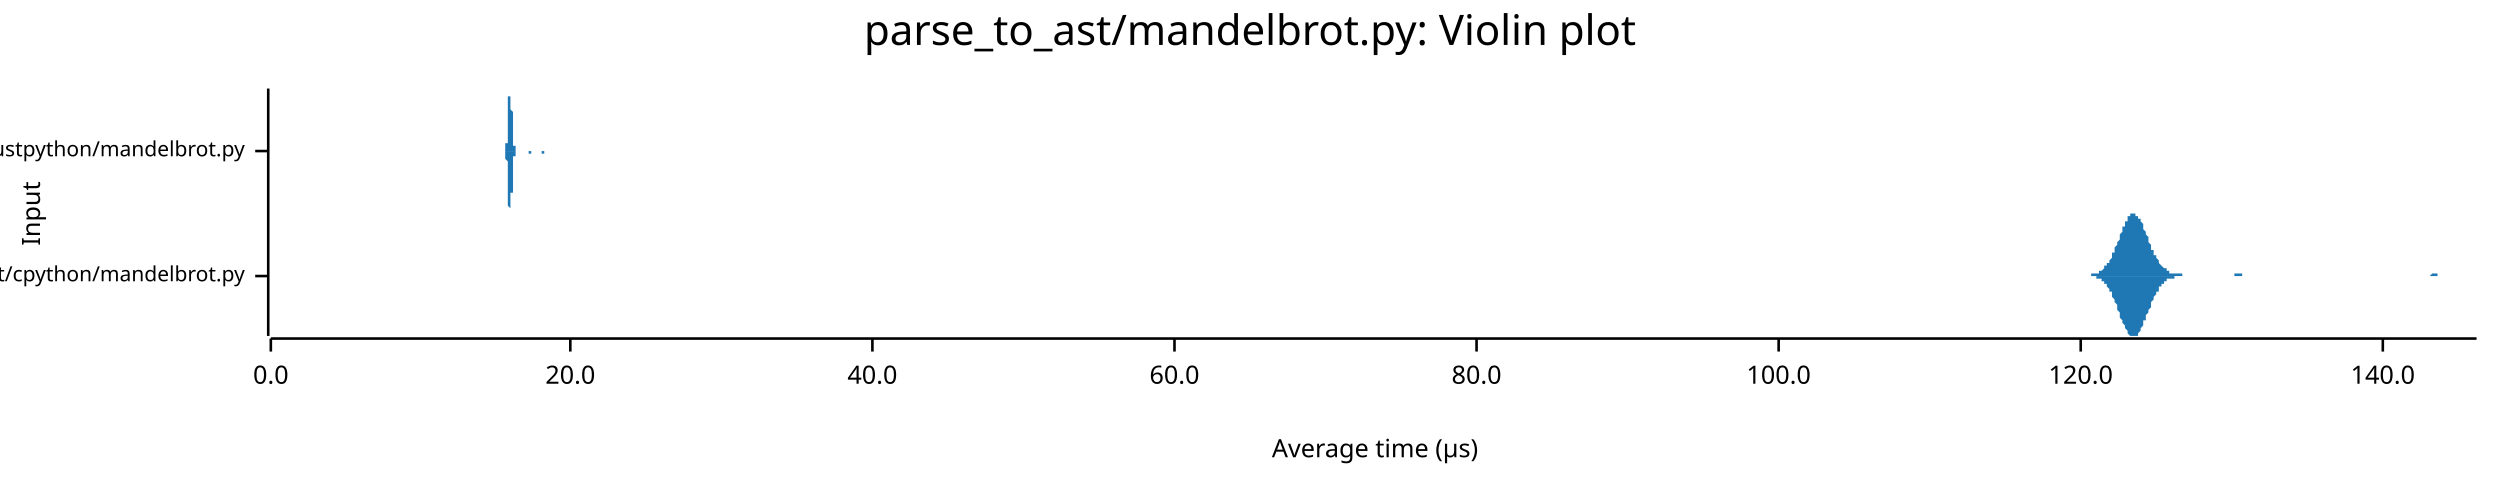
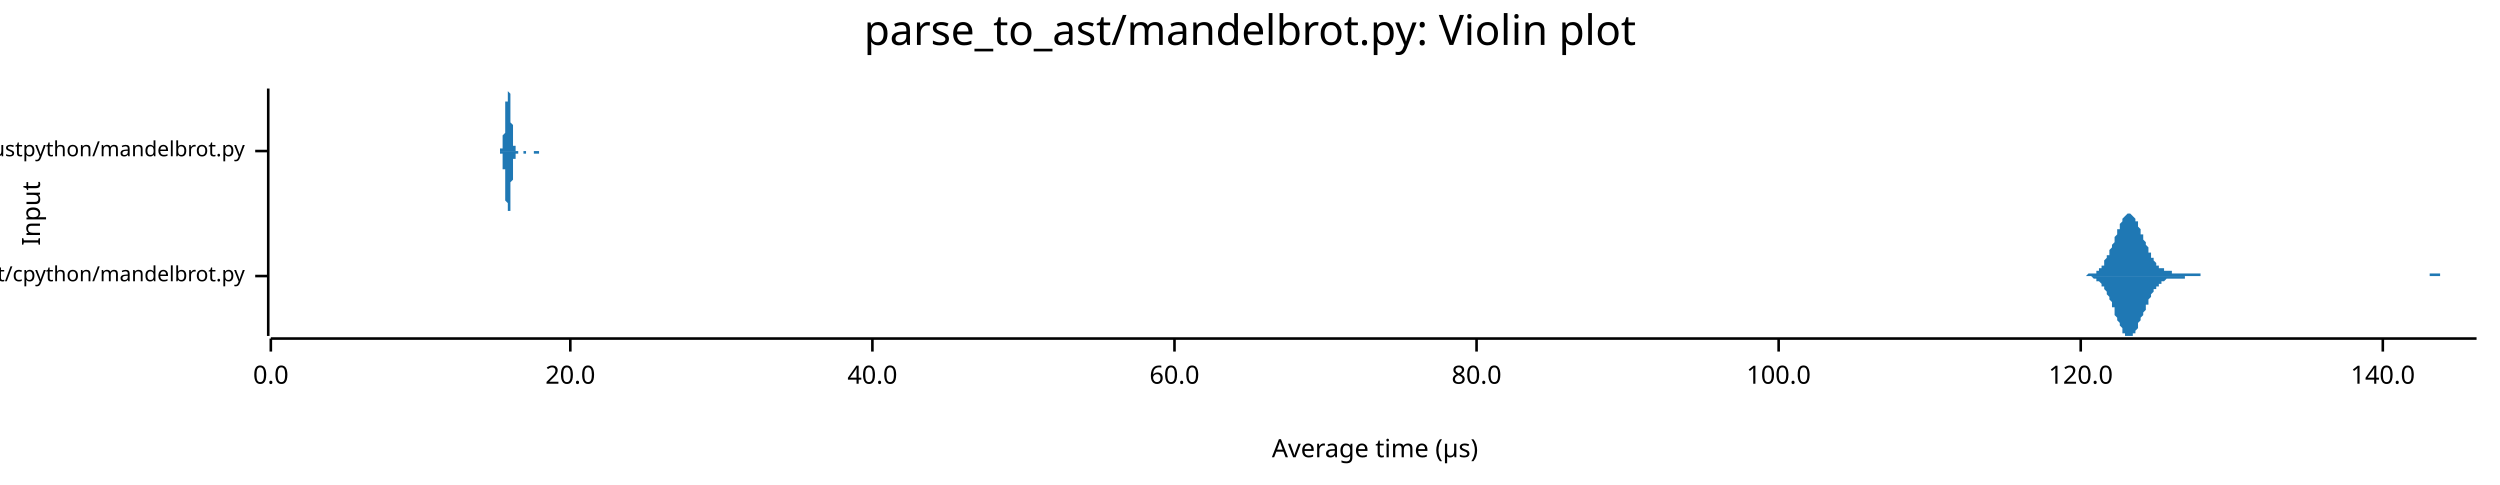
<svg xmlns="http://www.w3.org/2000/svg" width="960" height="186" viewBox="0 0 960 186">
  <text x="480" y="5" dy="0.76em" text-anchor="middle" font-family="sans-serif" font-size="16.129" opacity="1" fill="#000000">
parse_to_ast/mandelbrot.py: Violin plot
</text>
  <text x="8" y="82" dy="0.76em" text-anchor="middle" font-family="sans-serif" font-size="9.677" opacity="1" fill="#000000" transform="rotate(270, 8, 82)">
Input
</text>
  <text x="528" y="178" dy="-0.5ex" text-anchor="middle" font-family="sans-serif" font-size="9.677" opacity="1" fill="#000000">
Average time (µs)
</text>
  <polyline fill="none" opacity="1" stroke="#000000" stroke-width="1" points="103,34 103,129 " />
  <text x="94" y="106" dy="0.5ex" text-anchor="end" font-family="sans-serif" font-size="8.065" opacity="1" fill="#000000">
parse_to_ast/cpython/mandelbrot.py
</text>
  <polyline fill="none" opacity="1" stroke="#000000" stroke-width="1" points="98,106 103,106 " />
  <text x="94" y="58" dy="0.5ex" text-anchor="end" font-family="sans-serif" font-size="8.065" opacity="1" fill="#000000">
parse_to_ast/rustpython/mandelbrot.py
</text>
  <polyline fill="none" opacity="1" stroke="#000000" stroke-width="1" points="98,58 103,58 " />
  <polyline fill="none" opacity="1" stroke="#000000" stroke-width="1" points="104,130 951,130 " />
  <text x="104" y="140" dy="0.76em" text-anchor="middle" font-family="sans-serif" font-size="9.677" opacity="1" fill="#000000">
0.0
</text>
  <polyline fill="none" opacity="1" stroke="#000000" stroke-width="1" points="104,130 104,135 " />
  <text x="219" y="140" dy="0.76em" text-anchor="middle" font-family="sans-serif" font-size="9.677" opacity="1" fill="#000000">
20.0
</text>
  <polyline fill="none" opacity="1" stroke="#000000" stroke-width="1" points="219,130 219,135 " />
  <text x="335" y="140" dy="0.76em" text-anchor="middle" font-family="sans-serif" font-size="9.677" opacity="1" fill="#000000">
40.0
</text>
  <polyline fill="none" opacity="1" stroke="#000000" stroke-width="1" points="335,130 335,135 " />
  <text x="451" y="140" dy="0.76em" text-anchor="middle" font-family="sans-serif" font-size="9.677" opacity="1" fill="#000000">
60.0
</text>
  <polyline fill="none" opacity="1" stroke="#000000" stroke-width="1" points="451,130 451,135 " />
  <text x="567" y="140" dy="0.76em" text-anchor="middle" font-family="sans-serif" font-size="9.677" opacity="1" fill="#000000">
80.0
</text>
  <polyline fill="none" opacity="1" stroke="#000000" stroke-width="1" points="567,130 567,135 " />
  <text x="683" y="140" dy="0.76em" text-anchor="middle" font-family="sans-serif" font-size="9.677" opacity="1" fill="#000000">
100.0
</text>
  <polyline fill="none" opacity="1" stroke="#000000" stroke-width="1" points="683,130 683,135 " />
  <text x="799" y="140" dy="0.76em" text-anchor="middle" font-family="sans-serif" font-size="9.677" opacity="1" fill="#000000">
120.0
</text>
  <polyline fill="none" opacity="1" stroke="#000000" stroke-width="1" points="799,130 799,135 " />
  <text x="915" y="140" dy="0.76em" text-anchor="middle" font-family="sans-serif" font-size="9.677" opacity="1" fill="#000000">
140.0
</text>
  <polyline fill="none" opacity="1" stroke="#000000" stroke-width="1" points="915,130 915,135 " />
-   <polygon opacity="1" fill="#1F78B4" points="801,106 801,106 802,106 802,106 802,106 802,106 803,106 803,105 803,105 804,105 804,105 804,105 805,105 805,105 805,105 805,105 806,105 806,105 806,104 807,104 807,104 807,104 808,103 808,103 808,103 808,102 809,102 809,102 809,101 810,101 810,100 810,100 811,99 811,99 811,98 811,97 812,97 812,96 812,95 813,94 813,94 813,93 814,92 814,91 814,90 814,90 815,89 815,88 815,87 816,87 816,86 816,85 817,85 817,84 817,84 817,83 818,83 818,83 818,82 819,82 819,82 819,82 820,82 820,82 820,82 820,83 821,83 821,83 821,84 822,84 822,85 822,85 823,86 823,87 823,87 823,88 824,89 824,90 824,90 825,91 825,92 825,93 826,94 826,94 826,95 826,96 827,96 827,97 827,98 828,98 828,99 828,99 829,100 829,100 829,101 829,101 830,102 830,102 830,102 831,103 831,103 831,103 832,103 832,104 832,104 832,104 833,104 833,104 833,105 834,105 834,105 834,105 835,105 835,105 835,105 835,105 836,105 836,105 836,105 837,105 837,105 837,105 838,105 838,105 838,106 838,106 839,106 839,106 839,106 840,106 840,106 840,106 841,106 841,106 841,106 841,106 842,106 842,106 842,106 843,106 843,106 843,106 844,106 844,106 844,106 844,106 845,106 845,106 845,106 846,106 846,106 846,106 847,106 847,106 847,106 847,106 848,106 848,106 848,106 849,106 849,106 849,106 850,106 850,106 850,106 850,106 851,106 851,106 851,106 852,106 852,106 852,106 853,106 853,106 853,106 853,106 854,106 854,106 854,106 855,106 855,106 855,106 856,106 856,106 856,106 856,106 857,106 857,106 857,106 858,106 858,106 858,105 859,105 859,105 859,105 859,105 860,105 860,105 860,105 861,105 861,106 861,106 862,106 862,106 862,106 862,106 863,106 863,106 863,106 864,106 864,106 864,106 864,106 865,106 865,106 865,106 866,106 866,106 866,106 867,106 867,106 867,106 867,106 868,106 868,106 868,106 869,106 869,106 869,106 870,106 870,106 870,106 870,106 871,106 871,106 871,106 872,106 872,106 872,106 873,106 873,106 873,106 873,106 874,106 874,106 874,106 875,106 875,106 875,106 876,106 876,106 876,106 876,106 877,106 877,106 877,106 878,106 878,106 878,106 879,106 879,106 879,106 879,106 880,106 880,106 880,106 881,106 881,106 881,106 882,106 882,106 882,106 882,106 883,106 883,106 883,106 884,106 884,106 884,106 885,106 885,106 885,106 885,106 886,106 886,106 886,106 887,106 887,106 887,106 888,106 888,106 888,106 888,106 889,106 889,106 889,106 890,106 890,106 890,106 891,106 891,106 891,106 891,106 892,106 892,106 892,106 893,106 893,106 893,106 894,106 894,106 894,106 894,106 895,106 895,106 895,106 896,106 896,106 896,106 897,106 897,106 897,106 897,106 898,106 898,106 898,106 899,106 899,106 899,106 900,106 900,106 900,106 900,106 901,106 901,106 901,106 902,106 902,106 902,106 903,106 903,106 903,106 903,106 904,106 904,106 904,106 905,106 905,106 905,106 906,106 906,106 906,106 906,106 907,106 907,106 907,106 908,106 908,106 908,106 909,106 909,106 909,106 909,106 910,106 910,106 910,106 911,106 911,106 911,106 912,106 912,106 912,106 912,106 913,106 913,106 913,106 914,106 914,106 914,106 915,106 915,106 915,106 915,106 916,106 916,106 916,106 917,106 917,106 917,106 918,106 918,106 918,106 918,106 919,106 919,106 919,106 920,106 920,106 920,106 921,106 921,106 921,106 921,106 922,106 922,106 922,106 923,106 923,106 923,106 924,106 924,106 924,106 924,106 925,106 925,106 925,106 926,106 926,106 926,106 927,106 927,106 927,106 927,106 928,106 928,106 928,106 929,106 929,106 929,106 930,106 930,106 930,106 930,106 931,106 931,106 931,106 932,106 932,106 932,106 933,106 933,106 933,106 933,106 934,105 934,105 934,105 935,105 935,105 935,105 936,105 936,105 936,106 936,106 937,106 937,106 937,106 938,106 938,106 938,106 939,106 939,106 939,106 939,106 940,106 940,106 940,106 941,106 941,106 941,106 942,106 942,106 942,106 942,106 943,106 943,106 943,106 944,106 944,106 944,106 945,106 945,106 945,106 945,106 946,106 946,106 946,106 947,106 947,106 947,106 948,106 948,106 948,106 948,106 949,106 949,106 949,106 950,106 950,106 950,106 951,106 951,106 801,106 " />
-   <polygon opacity="1" fill="#1F78B4" points="801,106 801,106 802,106 802,106 802,106 802,106 803,106 803,106 803,106 804,106 804,106 804,106 805,106 805,106 805,107 805,107 806,107 806,107 806,107 807,107 807,108 807,108 808,108 808,108 808,109 808,109 809,109 809,110 809,110 810,111 810,111 810,112 811,112 811,113 811,114 811,114 812,115 812,116 812,116 813,117 813,118 813,119 814,120 814,120 814,121 814,122 815,123 815,123 815,124 816,125 816,126 816,126 817,127 817,127 817,128 817,128 818,129 818,129 818,129 819,129 819,129 819,129 820,129 820,129 820,129 820,129 821,129 821,128 821,128 822,127 822,127 822,126 823,125 823,125 823,124 823,123 824,123 824,122 824,121 825,120 825,119 825,119 826,118 826,117 826,116 826,116 827,115 827,114 827,114 828,113 828,113 828,112 829,112 829,111 829,111 829,110 830,110 830,109 830,109 831,109 831,109 831,108 832,108 832,108 832,108 832,107 833,107 833,107 833,107 834,107 834,107 834,107 835,107 835,106 835,106 835,106 836,106 836,106 836,106 837,106 837,106 837,106 838,106 838,106 838,106 838,106 839,106 839,106 839,106 840,106 840,106 840,106 841,106 841,106 841,106 841,106 842,106 842,106 842,106 843,106 843,106 843,106 844,106 844,106 844,106 844,106 845,106 845,106 845,106 846,106 846,106 846,106 847,106 847,106 847,106 847,106 848,106 848,106 848,106 849,106 849,106 849,106 850,106 850,106 850,106 850,106 851,106 851,106 851,106 852,106 852,106 852,106 853,106 853,106 853,106 853,106 854,106 854,106 854,106 855,106 855,106 855,106 856,106 856,106 856,106 856,106 857,106 857,106 857,106 858,106 858,106 858,106 859,106 859,106 859,106 859,106 860,106 860,106 860,106 861,106 861,106 861,106 862,106 862,106 862,106 862,106 863,106 863,106 863,106 864,106 864,106 864,106 864,106 865,106 865,106 865,106 866,106 866,106 866,106 867,106 867,106 867,106 867,106 868,106 868,106 868,106 869,106 869,106 869,106 870,106 870,106 870,106 870,106 871,106 871,106 871,106 872,106 872,106 872,106 873,106 873,106 873,106 873,106 874,106 874,106 874,106 875,106 875,106 875,106 876,106 876,106 876,106 876,106 877,106 877,106 877,106 878,106 878,106 878,106 879,106 879,106 879,106 879,106 880,106 880,106 880,106 881,106 881,106 881,106 882,106 882,106 882,106 882,106 883,106 883,106 883,106 884,106 884,106 884,106 885,106 885,106 885,106 885,106 886,106 886,106 886,106 887,106 887,106 887,106 888,106 888,106 888,106 888,106 889,106 889,106 889,106 890,106 890,106 890,106 891,106 891,106 891,106 891,106 892,106 892,106 892,106 893,106 893,106 893,106 894,106 894,106 894,106 894,106 895,106 895,106 895,106 896,106 896,106 896,106 897,106 897,106 897,106 897,106 898,106 898,106 898,106 899,106 899,106 899,106 900,106 900,106 900,106 900,106 901,106 901,106 901,106 902,106 902,106 902,106 903,106 903,106 903,106 903,106 904,106 904,106 904,106 905,106 905,106 905,106 906,106 906,106 906,106 906,106 907,106 907,106 907,106 908,106 908,106 908,106 909,106 909,106 909,106 909,106 910,106 910,106 910,106 911,106 911,106 911,106 912,106 912,106 912,106 912,106 913,106 913,106 913,106 914,106 914,106 914,106 915,106 915,106 915,106 915,106 916,106 916,106 916,106 917,106 917,106 917,106 918,106 918,106 918,106 918,106 919,106 919,106 919,106 920,106 920,106 920,106 921,106 921,106 921,106 921,106 922,106 922,106 922,106 923,106 923,106 923,106 924,106 924,106 924,106 924,106 925,106 925,106 925,106 926,106 926,106 926,106 927,106 927,106 927,106 927,106 928,106 928,106 928,106 929,106 929,106 929,106 930,106 930,106 930,106 930,106 931,106 931,106 931,106 932,106 932,106 932,106 933,106 933,106 933,106 933,106 934,106 934,106 934,106 935,106 935,106 935,106 936,106 936,106 936,106 936,106 937,106 937,106 937,106 938,106 938,106 938,106 939,106 939,106 939,106 939,106 940,106 940,106 940,106 941,106 941,106 941,106 942,106 942,106 942,106 942,106 943,106 943,106 943,106 944,106 944,106 944,106 945,106 945,106 945,106 945,106 946,106 946,106 946,106 947,106 947,106 947,106 948,106 948,106 948,106 948,106 949,106 949,106 949,106 950,106 950,106 950,106 951,106 951,106 801,106 " />
-   <polygon opacity="1" fill="#1F78B4" points="193,58 193,58 194,58 194,58 194,58 194,58 194,58 194,58 194,58 194,58 194,58 194,58 194,58 194,58 194,58 194,58 194,58 194,58 194,57 194,57 194,57 194,57 194,57 194,57 194,57 194,56 194,56 194,56 194,56 194,55 194,55 195,55 195,54 195,54 195,54 195,53 195,53 195,52 195,52 195,51 195,51 195,50 195,49 195,49 195,48 195,47 195,47 195,46 195,45 195,45 195,44 195,43 195,43 195,42 195,41 195,40 195,40 195,39 195,39 195,38 195,37 196,37 196,36 196,36 196,36 196,35 196,35 196,35 196,35 196,35 196,34 196,35 196,35 196,35 196,35 196,35 196,35 196,36 196,36 196,36 196,37 196,37 196,38 196,38 196,39 196,40 196,40 196,41 196,42 196,42 197,43 197,44 197,44 197,45 197,46 197,46 197,47 197,48 197,48 197,49 197,49 197,50 197,50 197,51 197,52 197,52 197,52 197,53 197,53 197,54 197,54 197,54 197,55 197,55 197,55 197,56 197,56 197,56 197,56 198,56 198,57 198,57 198,57 198,57 198,57 198,57 198,57 198,57 198,58 198,58 198,58 198,58 198,58 198,58 198,58 198,58 198,58 198,58 198,58 198,58 198,58 198,58 198,58 198,58 198,58 198,58 198,58 198,58 199,58 199,58 199,58 199,58 199,58 199,58 199,58 199,58 199,58 199,58 199,58 199,58 199,58 199,58 199,58 199,58 199,58 199,58 199,58 199,58 199,58 199,58 199,58 199,58 199,58 199,58 199,58 199,58 199,58 199,58 200,58 200,58 200,58 200,58 200,58 200,58 200,58 200,58 200,58 200,58 200,58 200,58 200,58 200,58 200,58 200,58 200,58 200,58 200,58 200,58 200,58 200,58 200,58 200,58 200,58 200,58 200,58 200,58 200,58 201,58 201,58 201,58 201,58 201,58 201,58 201,58 201,58 201,58 201,58 201,58 201,58 201,58 201,58 201,58 201,58 201,58 201,58 201,58 201,58 201,58 201,58 201,58 201,58 201,58 201,58 201,58 201,58 201,58 202,58 202,58 202,58 202,58 202,58 202,58 202,58 202,58 202,58 202,58 202,58 202,58 202,58 202,58 202,58 202,58 202,58 202,58 202,58 202,58 202,58 202,58 202,58 202,58 202,58 202,58 202,58 202,58 202,58 203,58 203,58 203,58 203,58 203,58 203,58 203,58 203,58 203,58 203,58 203,58 203,58 203,58 203,58 203,58 203,58 203,58 203,58 203,58 203,58 203,58 203,58 203,58 203,58 203,58 203,58 203,58 203,58 203,58 203,58 204,58 204,58 204,58 204,58 204,58 204,58 204,58 204,58 204,58 204,58 204,58 204,58 204,58 204,58 204,58 204,58 204,58 204,58 204,58 204,58 204,58 204,58 204,58 204,58 204,58 204,58 204,58 204,58 204,58 205,58 205,58 205,58 205,58 205,58 205,58 205,58 205,58 205,58 205,58 205,58 205,58 205,58 205,58 205,58 205,58 205,58 205,58 205,58 205,58 205,58 205,58 205,58 205,58 205,58 205,58 205,58 205,58 205,58 206,58 206,58 206,58 206,58 206,58 206,58 206,58 206,58 206,58 206,58 206,58 206,58 206,58 206,58 206,58 206,58 206,58 206,58 206,58 206,58 206,58 206,58 206,58 206,58 206,58 206,58 206,58 206,58 206,58 207,58 207,58 207,58 207,58 207,58 207,58 207,58 207,58 207,58 207,58 207,58 207,58 207,58 207,58 207,58 207,58 207,58 207,58 207,58 207,58 207,58 207,58 207,58 207,58 207,58 207,58 207,58 207,58 207,58 207,58 208,58 208,58 208,58 208,58 208,58 208,58 208,58 208,58 208,58 208,58 208,58 208,58 208,58 208,58 208,58 208,58 208,58 208,58 208,58 208,58 208,58 208,58 208,58 208,58 208,58 208,58 208,58 208,58 208,58 209,58 209,58 209,58 209,58 209,58 209,58 209,58 209,58 209,58 209,58 209,58 209,58 209,58 209,58 209,58 209,58 209,58 209,58 209,58 209,58 209,58 209,58 209,58 209,58 209,58 209,58 209,58 209,58 209,58 210,58 210,58 210,58 210,58 210,58 210,58 210,58 210,58 210,58 210,58 210,58 210,58 210,58 210,58 210,58 210,58 210,58 210,58 210,58 210,58 210,58 210,58 210,58 210,58 210,58 210,58 210,58 210,58 210,58 211,58 211,58 193,58 " />
-   <polygon opacity="1" fill="#1F78B4" points="193,58 193,58 194,58 194,58 194,58 194,58 194,58 194,58 194,58 194,58 194,58 194,59 194,59 194,59 194,59 194,59 194,59 194,59 194,59 194,59 194,59 194,59 194,60 194,60 194,60 194,60 194,60 194,61 194,61 194,61 194,61 195,62 195,62 195,62 195,63 195,63 195,64 195,64 195,65 195,65 195,66 195,66 195,67 195,68 195,68 195,69 195,70 195,70 195,71 195,72 195,73 195,73 195,74 195,75 195,75 195,76 195,77 195,77 195,78 195,79 195,79 196,80 196,80 196,80 196,81 196,81 196,81 196,82 196,82 196,82 196,82 196,82 196,82 196,82 196,82 196,81 196,81 196,81 196,80 196,80 196,80 196,79 196,79 196,78 196,77 196,77 196,76 196,76 196,75 196,74 197,74 197,73 197,72 197,72 197,71 197,70 197,70 197,69 197,68 197,68 197,67 197,67 197,66 197,65 197,65 197,65 197,64 197,64 197,63 197,63 197,62 197,62 197,62 197,61 197,61 197,61 197,61 197,60 197,60 198,60 198,60 198,60 198,60 198,59 198,59 198,59 198,59 198,59 198,59 198,59 198,59 198,59 198,59 198,59 198,59 198,59 198,58 198,58 198,58 198,58 198,58 198,58 198,58 198,58 198,58 198,58 198,58 198,58 199,58 199,58 199,58 199,58 199,58 199,58 199,58 199,58 199,58 199,58 199,58 199,58 199,58 199,58 199,58 199,58 199,58 199,58 199,58 199,58 199,58 199,58 199,58 199,58 199,58 199,58 199,58 199,58 199,58 199,58 200,58 200,58 200,58 200,58 200,58 200,58 200,58 200,58 200,58 200,58 200,58 200,58 200,58 200,58 200,58 200,58 200,58 200,58 200,58 200,58 200,58 200,58 200,58 200,58 200,58 200,58 200,58 200,58 200,58 201,58 201,58 201,58 201,58 201,58 201,58 201,58 201,58 201,58 201,58 201,58 201,58 201,58 201,58 201,58 201,58 201,58 201,58 201,58 201,58 201,58 201,58 201,58 201,58 201,58 201,58 201,58 201,58 201,58 202,58 202,58 202,58 202,58 202,58 202,58 202,58 202,58 202,58 202,58 202,58 202,58 202,58 202,58 202,58 202,58 202,58 202,58 202,58 202,58 202,58 202,58 202,58 202,58 202,58 202,58 202,58 202,58 202,58 203,58 203,58 203,58 203,58 203,58 203,58 203,58 203,58 203,58 203,58 203,58 203,58 203,58 203,58 203,58 203,58 203,58 203,58 203,58 203,58 203,58 203,59 203,59 203,59 203,59 203,59 203,59 203,59 203,59 203,59 204,59 204,59 204,59 204,59 204,59 204,58 204,58 204,58 204,58 204,58 204,58 204,58 204,58 204,58 204,58 204,58 204,58 204,58 204,58 204,58 204,58 204,58 204,58 204,58 204,58 204,58 204,58 204,58 204,58 205,58 205,58 205,58 205,58 205,58 205,58 205,58 205,58 205,58 205,58 205,58 205,58 205,58 205,58 205,58 205,58 205,58 205,58 205,58 205,58 205,58 205,58 205,58 205,58 205,58 205,58 205,58 205,58 205,58 206,58 206,58 206,58 206,58 206,58 206,58 206,58 206,58 206,58 206,58 206,58 206,58 206,58 206,58 206,58 206,58 206,58 206,58 206,58 206,58 206,58 206,58 206,58 206,58 206,58 206,58 206,58 206,58 206,58 207,58 207,58 207,58 207,58 207,58 207,58 207,58 207,58 207,58 207,58 207,58 207,58 207,58 207,58 207,58 207,58 207,58 207,58 207,58 207,58 207,58 207,58 207,58 207,58 207,58 207,58 207,58 207,58 207,58 207,58 208,58 208,58 208,58 208,58 208,58 208,58 208,58 208,58 208,58 208,58 208,58 208,58 208,58 208,58 208,58 208,58 208,58 208,58 208,58 208,58 208,58 208,58 208,58 208,58 208,58 208,59 208,59 208,59 208,59 209,59 209,59 209,59 209,59 209,59 209,59 209,59 209,59 209,59 209,59 209,58 209,58 209,58 209,58 209,58 209,58 209,58 209,58 209,58 209,58 209,58 209,58 209,58 209,58 209,58 209,58 209,58 209,58 209,58 210,58 210,58 210,58 210,58 210,58 210,58 210,58 210,58 210,58 210,58 210,58 210,58 210,58 210,58 210,58 210,58 210,58 210,58 210,58 210,58 210,58 210,58 210,58 210,58 210,58 210,58 210,58 210,58 210,58 211,58 211,58 193,58 " />
+   <polygon opacity="1" fill="#1F78B4" points="799,106 800,106 800,106 800,106 801,106 801,106 801,106 802,105 802,105 802,105 802,105 803,105 803,105 803,105 804,105 804,105 804,105 805,105 805,104 805,104 805,104 806,104 806,103 806,103 807,103 807,102 807,102 808,102 808,101 808,101 808,100 809,99 809,99 809,98 810,98 810,97 810,96 811,95 811,95 811,94 812,93 812,92 812,92 812,91 813,90 813,89 813,88 814,88 814,87 814,86 815,85 815,85 815,84 815,84 816,83 816,83 816,83 817,82 817,82 817,82 818,82 818,82 818,82 818,82 819,83 819,83 819,83 820,84 820,84 820,85 821,85 821,86 821,87 821,87 822,88 822,89 822,90 823,90 823,91 823,92 824,93 824,93 824,94 825,95 825,95 825,96 825,97 826,97 826,98 826,99 827,99 827,100 827,100 828,101 828,101 828,101 828,102 829,102 829,102 829,103 830,103 830,103 830,103 831,103 831,104 831,104 831,104 832,104 832,104 832,104 833,104 833,104 833,104 834,104 834,105 834,105 835,105 835,105 835,105 835,105 836,105 836,105 836,105 837,105 837,105 837,105 838,105 838,105 838,105 838,105 839,105 839,105 839,105 840,105 840,105 840,105 841,105 841,105 841,105 841,105 842,105 842,105 842,105 843,105 843,105 843,105 844,105 844,105 844,105 845,105 845,105 845,106 845,106 846,106 846,106 846,106 847,106 847,106 847,106 848,106 848,106 848,106 848,106 849,106 849,106 849,106 850,106 850,106 850,106 851,106 851,106 851,106 851,106 852,106 852,106 852,106 853,106 853,106 853,106 854,106 854,106 854,106 855,106 855,106 855,106 855,106 856,106 856,106 856,106 857,106 857,106 857,106 858,106 858,106 858,106 858,106 859,106 859,106 859,106 860,106 860,106 860,106 861,106 861,106 861,106 861,106 862,106 862,106 862,106 863,106 863,106 863,106 864,106 864,106 864,106 864,106 865,106 865,106 865,106 866,106 866,106 866,106 867,106 867,106 867,106 868,106 868,106 868,106 868,106 869,106 869,106 869,106 870,106 870,106 870,106 871,106 871,106 871,106 871,106 872,106 872,106 872,106 873,106 873,106 873,106 874,106 874,106 874,106 874,106 875,106 875,106 875,106 876,106 876,106 876,106 877,106 877,106 877,106 878,106 878,106 878,106 878,106 879,106 879,106 879,106 880,106 880,106 880,106 881,106 881,106 881,106 881,106 882,106 882,106 882,106 883,106 883,106 883,106 884,106 884,106 884,106 884,106 885,106 885,106 885,106 886,106 886,106 886,106 887,106 887,106 887,106 888,106 888,106 888,106 888,106 889,106 889,106 889,106 890,106 890,106 890,106 891,106 891,106 891,106 891,106 892,106 892,106 892,106 893,106 893,106 893,106 894,106 894,106 894,106 894,106 895,106 895,106 895,106 896,106 896,106 896,106 897,106 897,106 897,106 898,106 898,106 898,106 898,106 899,106 899,106 899,106 900,106 900,106 900,106 901,106 901,106 901,106 901,106 902,106 902,106 902,106 903,106 903,106 903,106 904,106 904,106 904,106 904,106 905,106 905,106 905,106 906,106 906,106 906,106 907,106 907,106 907,106 908,106 908,106 908,106 908,106 909,106 909,106 909,106 910,106 910,106 910,106 911,106 911,106 911,106 911,106 912,106 912,106 912,106 913,106 913,106 913,106 914,106 914,106 914,106 914,106 915,106 915,106 915,106 916,106 916,106 916,106 917,106 917,106 917,106 917,106 918,106 918,106 918,106 919,106 919,106 919,106 920,106 920,106 920,106 921,106 921,106 921,106 921,106 922,106 922,106 922,106 923,106 923,106 923,106 924,106 924,106 924,106 924,106 925,106 925,106 925,106 926,106 926,106 926,106 927,106 927,106 927,106 927,106 928,106 928,106 928,106 929,106 929,106 929,106 930,106 930,106 930,106 931,106 931,106 931,106 931,106 932,106 932,106 932,106 933,106 933,106 933,105 934,105 934,105 934,105 934,105 935,105 935,105 935,105 936,105 936,105 936,105 937,105 937,106 937,106 937,106 938,106 938,106 938,106 939,106 939,106 939,106 940,106 940,106 940,106 941,106 941,106 941,106 941,106 942,106 942,106 942,106 943,106 943,106 943,106 944,106 944,106 944,106 944,106 945,106 945,106 945,106 946,106 946,106 946,106 947,106 947,106 947,106 947,106 948,106 948,106 948,106 949,106 949,106 949,106 950,106 950,106 950,106 951,106 951,106 799,106 " />
+   <polygon opacity="1" fill="#1F78B4" points="799,106 800,106 800,106 800,106 801,106 801,106 801,106 802,106 802,106 802,106 802,106 803,106 803,106 803,106 804,107 804,107 804,107 805,107 805,107 805,107 805,108 806,108 806,108 806,108 807,109 807,109 807,110 808,110 808,110 808,111 808,111 809,112 809,113 809,113 810,114 810,115 810,115 811,116 811,117 811,118 812,118 812,119 812,120 812,121 813,122 813,122 813,123 814,124 814,125 814,125 815,126 815,127 815,127 815,128 816,128 816,129 816,129 817,129 817,129 817,129 818,129 818,129 818,129 818,129 819,129 819,129 819,128 820,128 820,127 820,127 821,126 821,126 821,125 821,124 822,123 822,123 822,122 823,121 823,120 823,120 824,119 824,118 824,117 825,117 825,116 825,115 825,115 826,114 826,114 826,113 827,112 827,112 827,111 828,111 828,111 828,110 828,110 829,110 829,109 829,109 830,109 830,108 830,108 831,108 831,108 831,108 831,108 832,107 832,107 832,107 833,107 833,107 833,107 834,107 834,107 834,107 835,107 835,107 835,107 835,107 836,107 836,107 836,107 837,107 837,107 837,107 838,107 838,107 838,107 838,107 839,107 839,107 839,106 840,106 840,106 840,106 841,106 841,106 841,106 841,106 842,106 842,106 842,106 843,106 843,106 843,106 844,106 844,106 844,106 845,106 845,106 845,106 845,106 846,106 846,106 846,106 847,106 847,106 847,106 848,106 848,106 848,106 848,106 849,106 849,106 849,106 850,106 850,106 850,106 851,106 851,106 851,106 851,106 852,106 852,106 852,106 853,106 853,106 853,106 854,106 854,106 854,106 855,106 855,106 855,106 855,106 856,106 856,106 856,106 857,106 857,106 857,106 858,106 858,106 858,106 858,106 859,106 859,106 859,106 860,106 860,106 860,106 861,106 861,106 861,106 861,106 862,106 862,106 862,106 863,106 863,106 863,106 864,106 864,106 864,106 864,106 865,106 865,106 865,106 866,106 866,106 866,106 867,106 867,106 867,106 868,106 868,106 868,106 868,106 869,106 869,106 869,106 870,106 870,106 870,106 871,106 871,106 871,106 871,106 872,106 872,106 872,106 873,106 873,106 873,106 874,106 874,106 874,106 874,106 875,106 875,106 875,106 876,106 876,106 876,106 877,106 877,106 877,106 878,106 878,106 878,106 878,106 879,106 879,106 879,106 880,106 880,106 880,106 881,106 881,106 881,106 881,106 882,106 882,106 882,106 883,106 883,106 883,106 884,106 884,106 884,106 884,106 885,106 885,106 885,106 886,106 886,106 886,106 887,106 887,106 887,106 888,106 888,106 888,106 888,106 889,106 889,106 889,106 890,106 890,106 890,106 891,106 891,106 891,106 891,106 892,106 892,106 892,106 893,106 893,106 893,106 894,106 894,106 894,106 894,106 895,106 895,106 895,106 896,106 896,106 896,106 897,106 897,106 897,106 898,106 898,106 898,106 898,106 899,106 899,106 899,106 900,106 900,106 900,106 901,106 901,106 901,106 901,106 902,106 902,106 902,106 903,106 903,106 903,106 904,106 904,106 904,106 904,106 905,106 905,106 905,106 906,106 906,106 906,106 907,106 907,106 907,106 908,106 908,106 908,106 908,106 909,106 909,106 909,106 910,106 910,106 910,106 911,106 911,106 911,106 911,106 912,106 912,106 912,106 913,106 913,106 913,106 914,106 914,106 914,106 914,106 915,106 915,106 915,106 916,106 916,106 916,106 917,106 917,106 917,106 917,106 918,106 918,106 918,106 919,106 919,106 919,106 920,106 920,106 920,106 921,106 921,106 921,106 921,106 922,106 922,106 922,106 923,106 923,106 923,106 924,106 924,106 924,106 924,106 925,106 925,106 925,106 926,106 926,106 926,106 927,106 927,106 927,106 927,106 928,106 928,106 928,106 929,106 929,106 929,106 930,106 930,106 930,106 931,106 931,106 931,106 931,106 932,106 932,106 932,106 933,106 933,106 933,106 934,106 934,106 934,106 934,106 935,106 935,106 935,106 936,106 936,106 936,106 937,106 937,106 937,106 937,106 938,106 938,106 938,106 939,106 939,106 939,106 940,106 940,106 940,106 941,106 941,106 941,106 941,106 942,106 942,106 942,106 943,106 943,106 943,106 944,106 944,106 944,106 944,106 945,106 945,106 945,106 946,106 946,106 946,106 947,106 947,106 947,106 947,106 948,106 948,106 948,106 949,106 949,106 949,106 950,106 950,106 950,106 951,106 951,106 799,106 " />
+   <polygon opacity="1" fill="#1F78B4" points="192,58 192,58 192,58 192,58 192,58 192,58 192,58 192,58 192,58 192,58 192,58 192,58 192,58 192,58 192,57 192,57 193,57 193,57 193,57 193,57 193,57 193,56 193,56 193,56 193,56 193,56 193,55 193,55 193,55 193,54 193,54 193,54 193,53 193,53 193,52 193,52 194,51 194,51 194,50 194,50 194,49 194,48 194,48 194,47 194,46 194,46 194,45 194,44 194,44 194,43 194,42 194,42 194,41 194,40 194,40 194,39 195,39 195,38 195,38 195,37 195,37 195,36 195,36 195,35 195,35 195,35 195,35 195,35 195,35 195,34 195,35 195,35 195,35 195,35 195,35 195,35 196,36 196,36 196,37 196,37 196,37 196,38 196,39 196,39 196,40 196,40 196,41 196,42 196,42 196,43 196,44 196,44 196,45 196,46 196,46 196,47 197,48 197,48 197,49 197,49 197,50 197,50 197,51 197,52 197,52 197,52 197,53 197,53 197,54 197,54 197,54 197,55 197,55 197,55 197,56 198,56 198,56 198,56 198,56 198,57 198,57 198,57 198,57 198,57 198,57 198,57 198,57 198,58 198,58 198,58 198,58 198,58 198,58 198,58 198,58 199,58 199,58 199,58 199,58 199,58 199,58 199,58 199,58 199,58 199,58 199,58 199,58 199,58 199,58 199,58 199,58 199,58 199,58 199,58 199,58 200,58 200,58 200,58 200,58 200,58 200,58 200,58 200,58 200,58 200,58 200,58 200,58 200,58 200,58 200,58 200,58 200,58 200,58 200,58 200,58 201,58 201,58 201,58 201,58 201,58 201,58 201,58 201,58 201,58 201,58 201,58 201,58 201,58 201,58 201,58 201,58 201,58 201,58 201,58 201,58 202,58 202,58 202,58 202,58 202,58 202,58 202,58 202,58 202,58 202,58 202,58 202,58 202,58 202,58 202,58 202,58 202,58 202,58 202,58 203,58 203,58 203,58 203,58 203,58 203,58 203,58 203,58 203,58 203,58 203,58 203,58 203,58 203,58 203,58 203,58 203,58 203,58 203,58 203,58 204,58 204,58 204,58 204,58 204,58 204,58 204,58 204,58 204,58 204,58 204,58 204,58 204,58 204,58 204,58 204,58 204,58 204,58 204,58 204,58 205,58 205,58 205,58 205,58 205,58 205,58 205,58 205,58 205,58 205,58 205,58 205,58 205,58 205,58 205,58 205,58 205,58 205,58 205,58 205,58 206,58 206,58 206,58 206,58 206,58 206,58 206,58 206,58 206,58 206,58 206,58 206,58 206,58 206,58 206,58 206,58 206,58 206,58 206,58 206,58 207,58 207,58 207,58 207,58 207,58 207,58 207,58 207,58 207,58 207,58 207,58 207,58 207,58 207,58 207,58 207,58 207,58 207,58 207,58 207,58 208,58 208,58 208,58 208,58 208,58 208,58 208,58 208,58 208,58 208,58 208,58 208,58 208,58 208,58 208,58 208,58 208,58 208,58 208,58 209,58 209,58 209,58 209,58 209,58 209,58 209,58 209,58 209,58 209,58 209,58 209,58 209,58 209,58 209,58 209,58 209,58 209,58 209,58 209,58 210,58 210,58 210,58 210,58 210,58 210,58 210,58 210,58 210,58 210,58 210,58 210,58 210,58 210,58 210,58 210,58 210,58 210,58 210,58 210,58 211,58 211,58 211,58 211,58 211,58 211,58 211,58 211,58 211,58 211,58 211,58 211,58 211,58 211,58 211,58 211,58 211,58 211,58 211,58 211,58 212,58 212,58 212,58 212,58 212,58 212,58 212,58 212,58 212,58 212,58 212,58 212,58 212,58 212,58 212,58 212,58 212,58 212,58 212,58 212,58 213,58 213,58 213,58 213,58 213,58 213,58 213,58 213,58 213,58 213,58 213,58 213,58 213,58 213,58 213,58 213,58 213,58 213,58 213,58 213,58 214,58 214,58 214,58 214,58 214,58 214,58 214,58 214,58 214,58 214,58 214,58 214,58 214,58 214,58 214,58 214,58 214,58 214,58 214,58 215,58 215,58 215,58 215,58 215,58 215,58 215,58 215,58 215,58 215,58 215,58 215,58 215,58 215,58 215,58 215,58 215,58 215,58 215,58 215,58 216,58 216,58 216,58 216,58 216,58 216,58 216,58 216,58 216,58 216,58 216,58 216,58 216,58 216,58 216,58 216,58 216,58 216,58 216,58 216,58 217,58 217,58 217,58 217,58 217,58 217,58 217,58 217,58 217,58 192,58 " />
+   <polygon opacity="1" fill="#1F78B4" points="192,58 192,58 192,58 192,58 192,58 192,58 192,59 192,59 192,59 192,59 192,59 192,59 192,59 192,59 192,59 192,59 193,59 193,59 193,60 193,60 193,60 193,60 193,60 193,60 193,61 193,61 193,61 193,62 193,62 193,62 193,63 193,63 193,63 193,64 193,64 193,65 194,65 194,66 194,66 194,67 194,67 194,68 194,69 194,69 194,70 194,71 194,71 194,72 194,73 194,73 194,74 194,75 194,75 194,76 194,77 194,77 195,78 195,78 195,79 195,79 195,80 195,80 195,81 195,81 195,81 195,82 195,82 195,82 195,82 195,82 195,82 195,82 195,82 195,82 195,81 195,81 196,81 196,80 196,80 196,80 196,79 196,79 196,78 196,77 196,77 196,76 196,76 196,75 196,74 196,74 196,73 196,72 196,72 196,71 196,70 196,70 197,69 197,68 197,68 197,67 197,67 197,66 197,65 197,65 197,64 197,64 197,64 197,63 197,63 197,62 197,62 197,62 197,61 197,61 197,61 198,61 198,60 198,60 198,60 198,60 198,60 198,60 198,59 198,59 198,59 198,59 198,59 198,59 198,59 198,59 198,59 198,59 198,59 198,59 198,59 199,59 199,59 199,58 199,58 199,58 199,58 199,58 199,58 199,58 199,58 199,58 199,58 199,58 199,58 199,58 199,58 199,58 199,58 199,58 199,58 200,58 200,58 200,58 200,58 200,58 200,58 200,58 200,58 200,58 200,58 200,58 200,58 200,58 200,58 200,58 200,58 200,58 200,58 200,58 200,58 201,58 201,58 201,58 201,58 201,58 201,58 201,58 201,58 201,58 201,58 201,58 201,58 201,58 201,58 201,59 201,59 201,59 201,59 201,59 201,59 202,59 202,58 202,58 202,58 202,58 202,58 202,58 202,58 202,58 202,58 202,58 202,58 202,58 202,58 202,58 202,58 202,58 202,58 202,58 203,58 203,58 203,58 203,58 203,58 203,58 203,58 203,58 203,58 203,58 203,58 203,58 203,58 203,58 203,58 203,58 203,58 203,58 203,58 203,58 204,58 204,58 204,58 204,58 204,58 204,58 204,58 204,58 204,58 204,58 204,58 204,58 204,58 204,58 204,58 204,58 204,58 204,58 204,58 204,58 205,58 205,58 205,58 205,58 205,58 205,58 205,58 205,59 205,59 205,59 205,59 205,59 205,59 205,59 205,59 205,59 205,59 205,59 205,59 205,59 206,59 206,59 206,59 206,59 206,59 206,59 206,59 206,59 206,59 206,59 206,59 206,59 206,59 206,59 206,59 206,59 206,59 206,59 206,59 206,59 207,59 207,59 207,59 207,59 207,59 207,59 207,59 207,59 207,59 207,59 207,59 207,59 207,59 207,59 207,59 207,59 207,59 207,58 207,58 207,58 208,58 208,58 208,58 208,58 208,58 208,58 208,58 208,58 208,58 208,58 208,58 208,58 208,58 208,58 208,58 208,58 208,58 208,58 208,58 209,58 209,58 209,58 209,58 209,58 209,58 209,58 209,58 209,58 209,58 209,58 209,58 209,58 209,58 209,58 209,58 209,58 209,58 209,58 209,58 210,58 210,58 210,58 210,58 210,58 210,58 210,58 210,58 210,58 210,58 210,58 210,58 210,58 210,58 210,58 210,58 210,58 210,58 210,58 210,58 211,58 211,58 211,58 211,58 211,58 211,58 211,58 211,58 211,58 211,58 211,58 211,58 211,58 211,58 211,58 211,58 211,58 211,58 211,58 211,58 212,58 212,58 212,58 212,58 212,58 212,58 212,58 212,58 212,58 212,58 212,58 212,58 212,58 212,58 212,58 212,58 212,58 212,58 212,58 212,58 213,58 213,58 213,58 213,58 213,58 213,58 213,58 213,58 213,58 213,58 213,58 213,58 213,58 213,58 213,58 213,58 213,58 213,58 213,58 213,58 214,58 214,59 214,59 214,59 214,59 214,59 214,59 214,59 214,58 214,58 214,58 214,58 214,58 214,58 214,58 214,58 214,58 214,58 214,58 215,58 215,58 215,58 215,58 215,58 215,58 215,58 215,58 215,58 215,58 215,58 215,58 215,58 215,58 215,58 215,58 215,58 215,58 215,58 215,58 216,58 216,58 216,58 216,58 216,58 216,58 216,58 216,58 216,58 216,58 216,58 216,58 216,58 216,58 216,58 216,58 216,58 216,58 216,58 216,58 217,58 217,58 217,58 217,58 217,58 217,58 217,58 217,58 217,58 192,58 " />
</svg>
